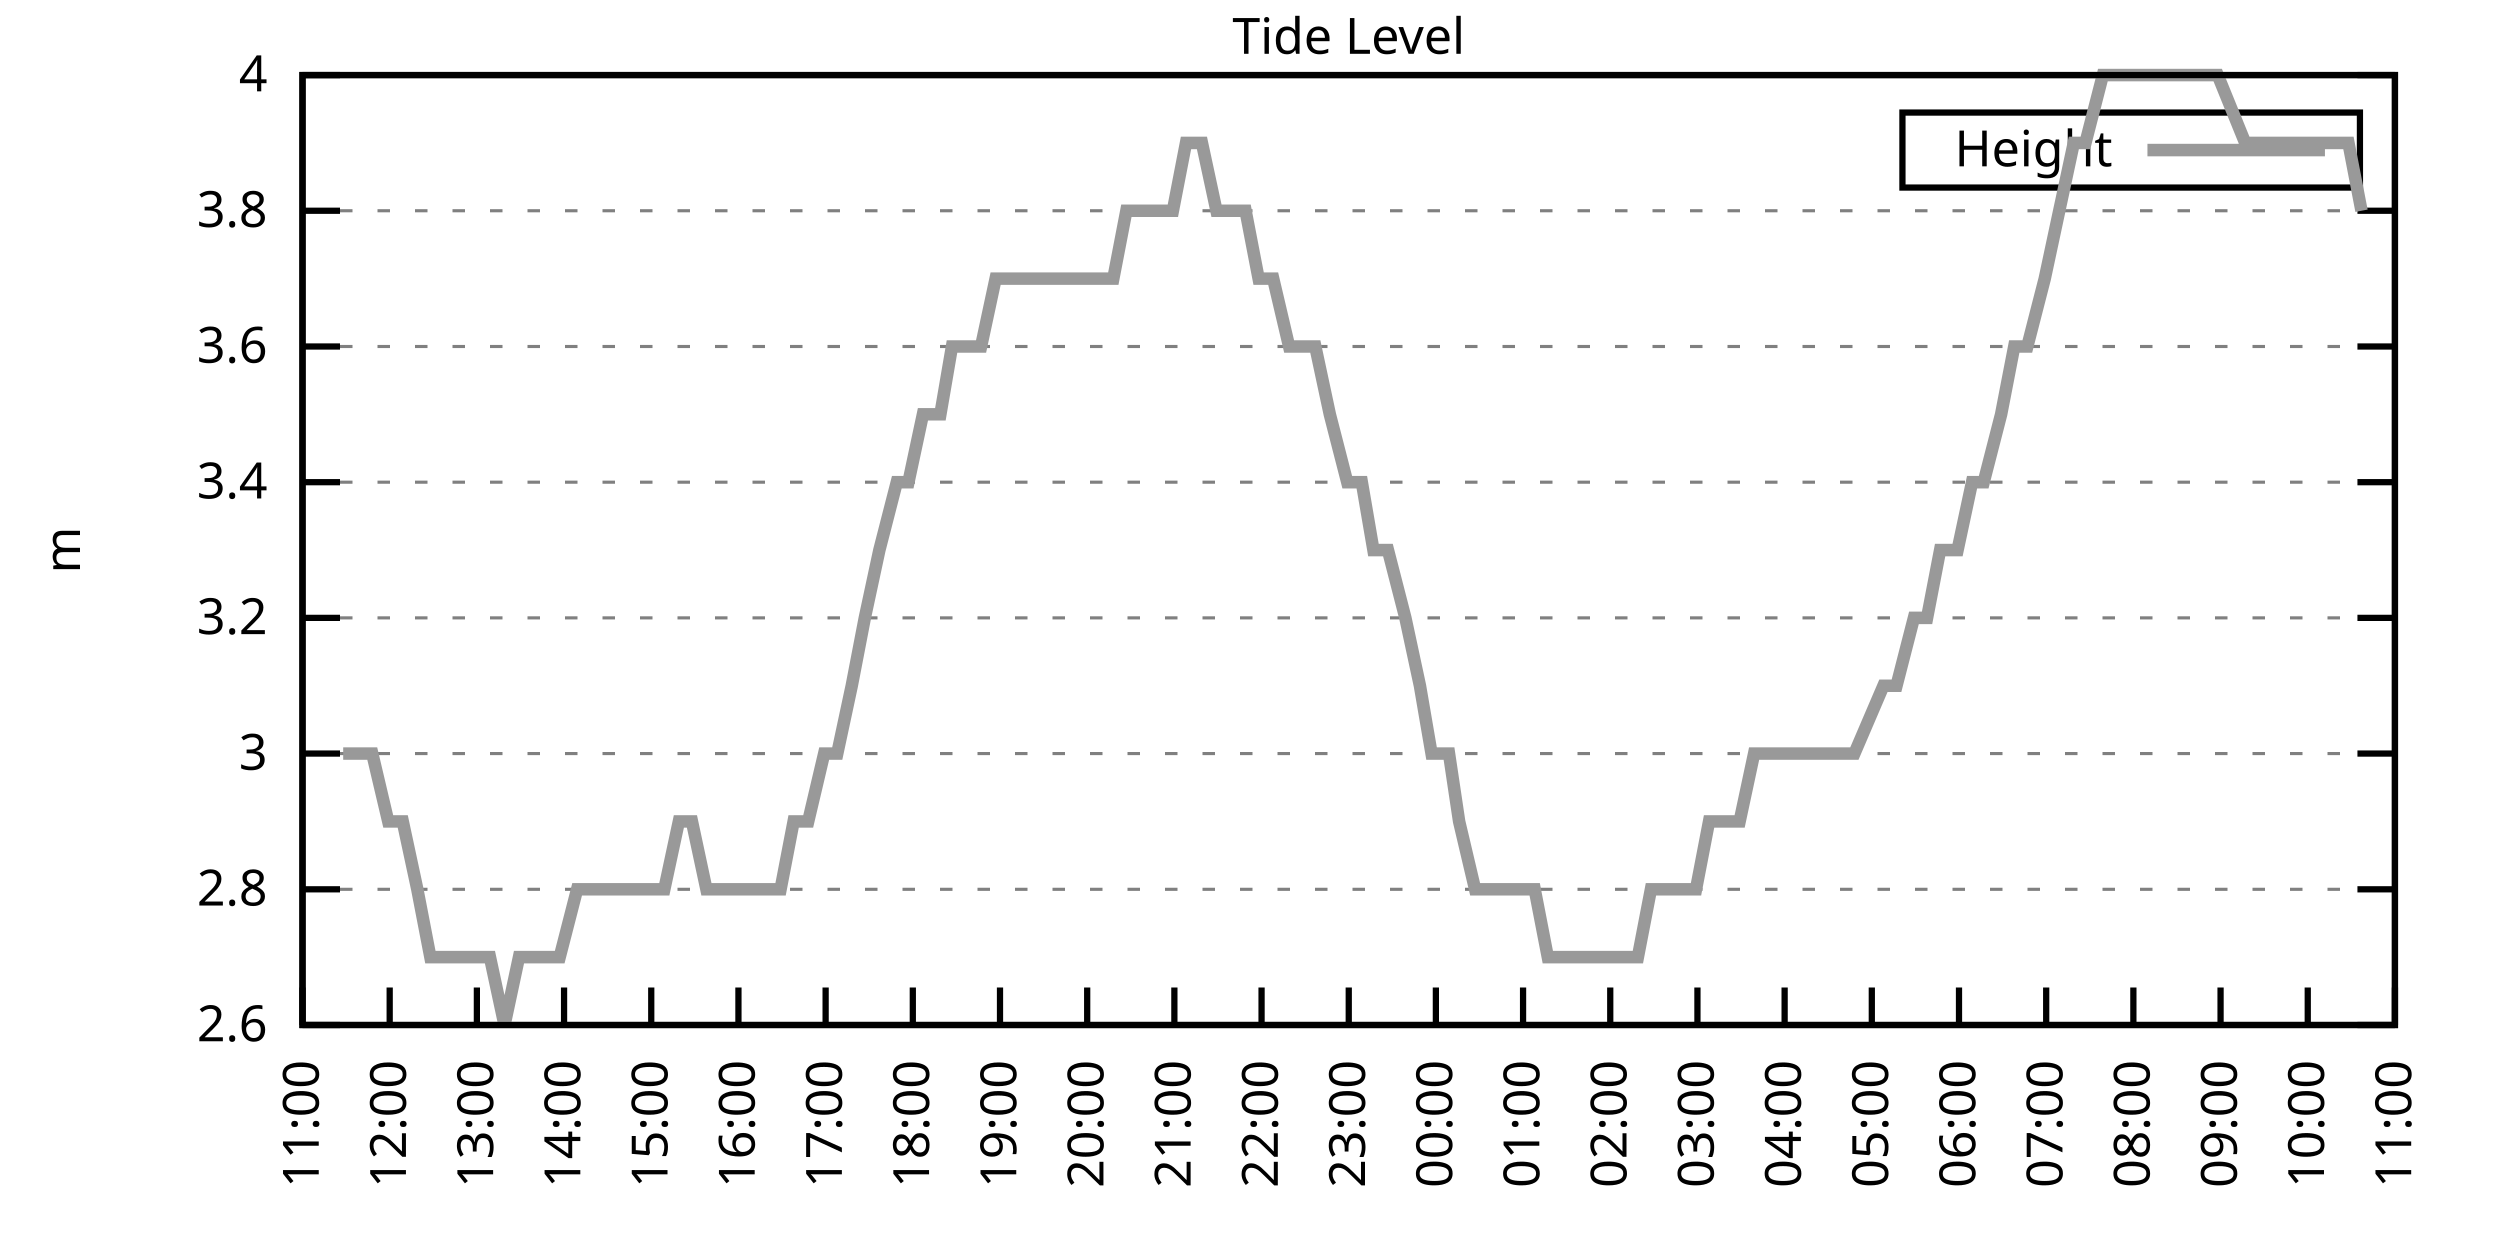
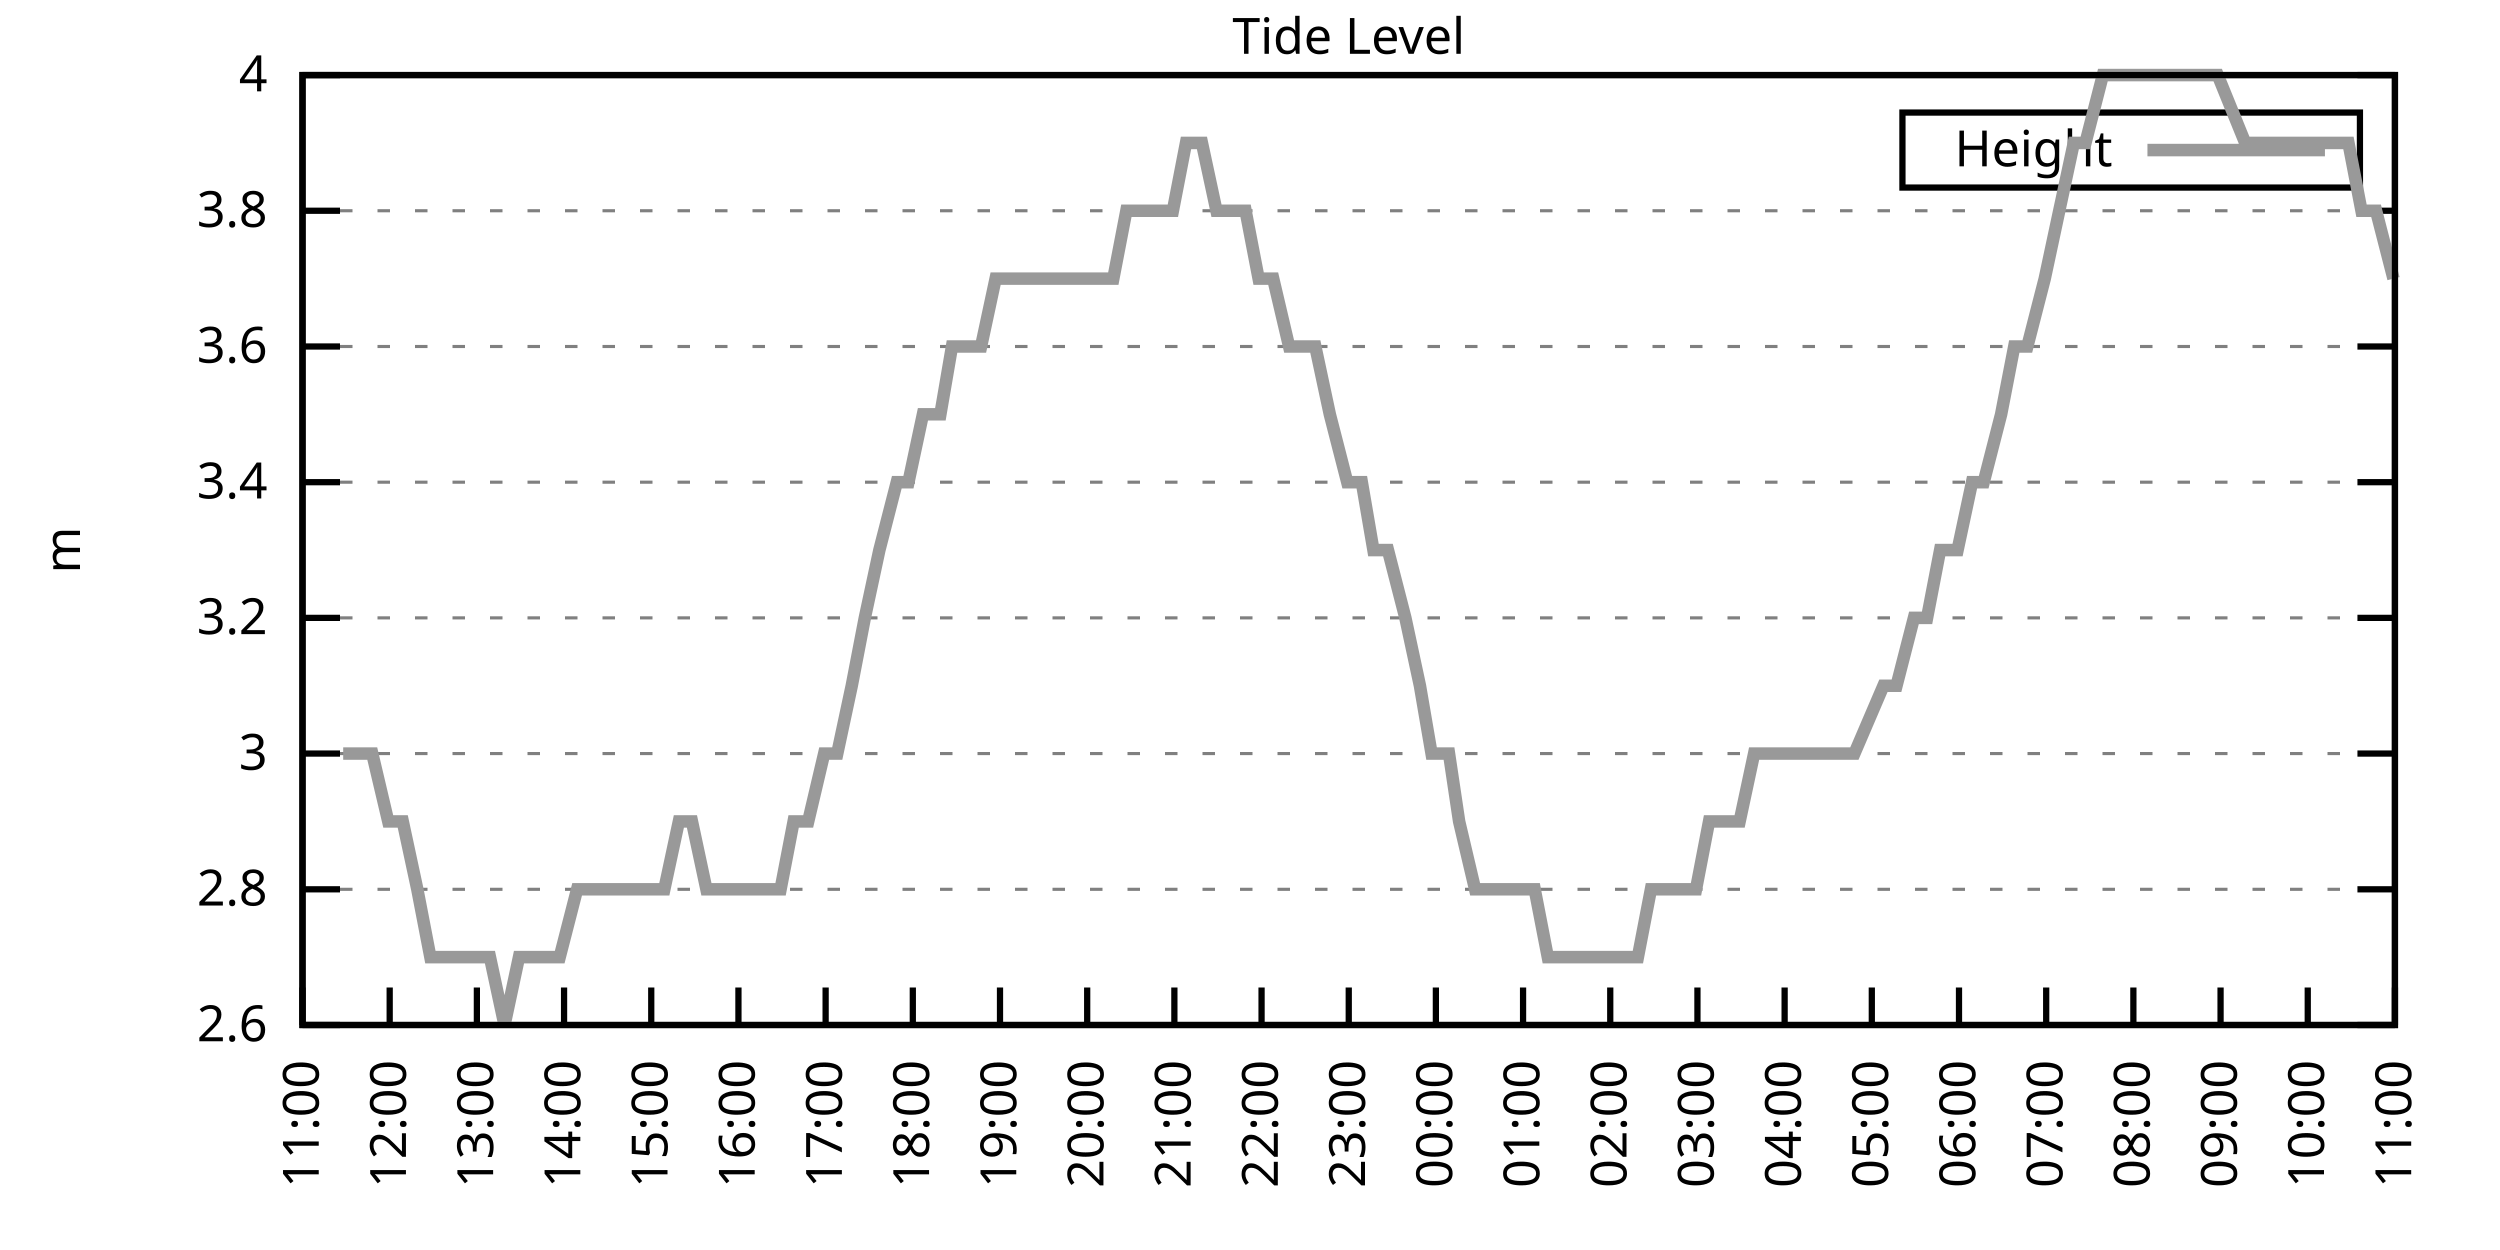
<svg xmlns="http://www.w3.org/2000/svg" xmlns:xlink="http://www.w3.org/1999/xlink" width="400" height="200" viewBox="0 0 400 200">
  <g id="gnuplot_canvas">
    <rect x="0" y="0" width="400" height="200" fill="none" />
    <defs>
      <circle id="gpDot" r="0.5" stroke-width="0.5" stroke="currentColor" />
      <path id="gpPt0" stroke-width="0.333" stroke="currentColor" d="M-1,0 h2 M0,-1 v2" />
      <path id="gpPt1" stroke-width="0.333" stroke="currentColor" d="M-1,-1 L1,1 M1,-1 L-1,1" />
      <path id="gpPt2" stroke-width="0.333" stroke="currentColor" d="M-1,0 L1,0 M0,-1 L0,1 M-1,-1 L1,1 M-1,1 L1,-1" />
      <rect id="gpPt3" stroke-width="0.333" stroke="currentColor" x="-1" y="-1" width="2" height="2" />
      <rect id="gpPt4" stroke-width="0.333" stroke="currentColor" fill="currentColor" x="-1" y="-1" width="2" height="2" />
      <circle id="gpPt5" stroke-width="0.333" stroke="currentColor" cx="0" cy="0" r="1" />
      <use xlink:href="#gpPt5" id="gpPt6" fill="currentColor" stroke="none" />
      <path id="gpPt7" stroke-width="0.333" stroke="currentColor" d="M0,-1.33 L-1.33,0.67 L1.33,0.67 z" />
      <use xlink:href="#gpPt7" id="gpPt8" fill="currentColor" stroke="none" />
      <use xlink:href="#gpPt7" id="gpPt9" stroke="currentColor" transform="rotate(180)" />
      <use xlink:href="#gpPt9" id="gpPt10" fill="currentColor" stroke="none" />
      <use xlink:href="#gpPt3" id="gpPt11" stroke="currentColor" transform="rotate(45)" />
      <use xlink:href="#gpPt11" id="gpPt12" fill="currentColor" stroke="none" />
      <path id="gpPt13" stroke-width="0.333" stroke="currentColor" d="M0,1.330 L1.265,0.411 L0.782,-1.067 L-0.782,-1.076 L-1.265,0.411 z" />
      <use xlink:href="#gpPt13" id="gpPt14" fill="currentColor" stroke="none" />
      <filter id="textbox" filterUnits="objectBoundingBox" x="0" y="0" height="1" width="1">
        <feFlood flood-color="white" flood-opacity="1" result="bgnd" />
        <feComposite in="SourceGraphic" in2="bgnd" operator="atop" />
      </filter>
      <filter id="greybox" filterUnits="objectBoundingBox" x="0" y="0" height="1" width="1">
        <feFlood flood-color="lightgrey" flood-opacity="1" result="grey" />
        <feComposite in="SourceGraphic" in2="grey" operator="atop" />
      </filter>
    </defs>
    <g fill="none" color="white" stroke="currentColor" stroke-width="1.00" stroke-linecap="butt" stroke-linejoin="miter">
</g>
    <g fill="none" color="black" stroke="currentColor" stroke-width="1.00" stroke-linecap="butt" stroke-linejoin="miter">
      <g stroke="none" shape-rendering="crispEdges">
        <polygon fill="rgb(255, 255, 255)" points="48.40,164.00 383.18,164.00 383.18,12.02 48.40,12.02 " />
      </g>
    </g>
    <g fill="none" color="black" stroke="currentColor" stroke-width="1.00" stroke-linecap="butt" stroke-linejoin="miter">
</g>
    <g fill="none" color="black" stroke="black" stroke-width="0.50" stroke-linecap="butt" stroke-linejoin="miter">
</g>
    <g fill="none" color="gray" stroke="currentColor" stroke-width="0.50" stroke-linecap="butt" stroke-linejoin="miter">
      <path stroke="gray" stroke-dasharray="2,4" class="gridline" d="M48.40,164.00 L383.19,164.00  " />
    </g>
    <g fill="none" color="gray" stroke="gray" stroke-width="1.00" stroke-linecap="butt" stroke-linejoin="miter">
</g>
    <g fill="none" color="black" stroke="currentColor" stroke-width="1.00" stroke-linecap="butt" stroke-linejoin="miter">
      <path stroke="black" d="M48.40,164.00 L54.40,164.00 M383.19,164.00 L377.19,164.00  " />
      <g transform="translate(42.80,166.60)" stroke="none" fill="black" font-family="Sans" font-size="8.00" text-anchor="end">
        <text>
          <tspan font-family="Sans"> 2.6</tspan>
        </text>
      </g>
    </g>
    <g fill="none" color="black" stroke="currentColor" stroke-width="1.00" stroke-linecap="butt" stroke-linejoin="miter">
</g>
    <g fill="none" color="black" stroke="black" stroke-width="0.50" stroke-linecap="butt" stroke-linejoin="miter">
</g>
    <g fill="none" color="gray" stroke="currentColor" stroke-width="0.50" stroke-linecap="butt" stroke-linejoin="miter">
      <path stroke="gray" stroke-dasharray="2,4" class="gridline" d="M48.40,142.29 L383.19,142.29  " />
    </g>
    <g fill="none" color="gray" stroke="gray" stroke-width="1.00" stroke-linecap="butt" stroke-linejoin="miter">
</g>
    <g fill="none" color="black" stroke="currentColor" stroke-width="1.00" stroke-linecap="butt" stroke-linejoin="miter">
      <path stroke="black" d="M48.40,142.29 L54.40,142.29 M383.19,142.29 L377.19,142.29  " />
      <g transform="translate(42.80,144.89)" stroke="none" fill="black" font-family="Sans" font-size="8.00" text-anchor="end">
        <text>
          <tspan font-family="Sans"> 2.8</tspan>
        </text>
      </g>
    </g>
    <g fill="none" color="black" stroke="currentColor" stroke-width="1.00" stroke-linecap="butt" stroke-linejoin="miter">
</g>
    <g fill="none" color="black" stroke="black" stroke-width="0.50" stroke-linecap="butt" stroke-linejoin="miter">
</g>
    <g fill="none" color="gray" stroke="currentColor" stroke-width="0.50" stroke-linecap="butt" stroke-linejoin="miter">
      <path stroke="gray" stroke-dasharray="2,4" class="gridline" d="M48.40,120.57 L383.19,120.57  " />
    </g>
    <g fill="none" color="gray" stroke="gray" stroke-width="1.00" stroke-linecap="butt" stroke-linejoin="miter">
</g>
    <g fill="none" color="black" stroke="currentColor" stroke-width="1.00" stroke-linecap="butt" stroke-linejoin="miter">
      <path stroke="black" d="M48.40,120.57 L54.40,120.57 M383.19,120.57 L377.19,120.57  " />
      <g transform="translate(42.80,123.17)" stroke="none" fill="black" font-family="Sans" font-size="8.00" text-anchor="end">
        <text>
          <tspan font-family="Sans"> 3</tspan>
        </text>
      </g>
    </g>
    <g fill="none" color="black" stroke="currentColor" stroke-width="1.00" stroke-linecap="butt" stroke-linejoin="miter">
</g>
    <g fill="none" color="black" stroke="black" stroke-width="0.50" stroke-linecap="butt" stroke-linejoin="miter">
</g>
    <g fill="none" color="gray" stroke="currentColor" stroke-width="0.50" stroke-linecap="butt" stroke-linejoin="miter">
      <path stroke="gray" stroke-dasharray="2,4" class="gridline" d="M48.40,98.86 L383.19,98.86  " />
    </g>
    <g fill="none" color="gray" stroke="gray" stroke-width="1.00" stroke-linecap="butt" stroke-linejoin="miter">
</g>
    <g fill="none" color="black" stroke="currentColor" stroke-width="1.00" stroke-linecap="butt" stroke-linejoin="miter">
      <path stroke="black" d="M48.40,98.86 L54.40,98.86 M383.19,98.86 L377.19,98.86  " />
      <g transform="translate(42.80,101.46)" stroke="none" fill="black" font-family="Sans" font-size="8.00" text-anchor="end">
        <text>
          <tspan font-family="Sans"> 3.2</tspan>
        </text>
      </g>
    </g>
    <g fill="none" color="black" stroke="currentColor" stroke-width="1.00" stroke-linecap="butt" stroke-linejoin="miter">
</g>
    <g fill="none" color="black" stroke="black" stroke-width="0.50" stroke-linecap="butt" stroke-linejoin="miter">
</g>
    <g fill="none" color="gray" stroke="currentColor" stroke-width="0.50" stroke-linecap="butt" stroke-linejoin="miter">
      <path stroke="gray" stroke-dasharray="2,4" class="gridline" d="M48.40,77.15 L383.19,77.15  " />
    </g>
    <g fill="none" color="gray" stroke="gray" stroke-width="1.00" stroke-linecap="butt" stroke-linejoin="miter">
</g>
    <g fill="none" color="black" stroke="currentColor" stroke-width="1.00" stroke-linecap="butt" stroke-linejoin="miter">
      <path stroke="black" d="M48.40,77.15 L54.40,77.15 M383.19,77.15 L377.19,77.15  " />
      <g transform="translate(42.80,79.75)" stroke="none" fill="black" font-family="Sans" font-size="8.00" text-anchor="end">
        <text>
          <tspan font-family="Sans"> 3.4</tspan>
        </text>
      </g>
    </g>
    <g fill="none" color="black" stroke="currentColor" stroke-width="1.00" stroke-linecap="butt" stroke-linejoin="miter">
</g>
    <g fill="none" color="black" stroke="black" stroke-width="0.50" stroke-linecap="butt" stroke-linejoin="miter">
</g>
    <g fill="none" color="gray" stroke="currentColor" stroke-width="0.50" stroke-linecap="butt" stroke-linejoin="miter">
      <path stroke="gray" stroke-dasharray="2,4" class="gridline" d="M48.40,55.44 L383.19,55.44  " />
    </g>
    <g fill="none" color="gray" stroke="gray" stroke-width="1.00" stroke-linecap="butt" stroke-linejoin="miter">
</g>
    <g fill="none" color="black" stroke="currentColor" stroke-width="1.00" stroke-linecap="butt" stroke-linejoin="miter">
      <path stroke="black" d="M48.40,55.44 L54.40,55.44 M383.19,55.44 L377.19,55.44  " />
      <g transform="translate(42.80,58.04)" stroke="none" fill="black" font-family="Sans" font-size="8.00" text-anchor="end">
        <text>
          <tspan font-family="Sans"> 3.6</tspan>
        </text>
      </g>
    </g>
    <g fill="none" color="black" stroke="currentColor" stroke-width="1.00" stroke-linecap="butt" stroke-linejoin="miter">
</g>
    <g fill="none" color="black" stroke="black" stroke-width="0.50" stroke-linecap="butt" stroke-linejoin="miter">
</g>
    <g fill="none" color="gray" stroke="currentColor" stroke-width="0.50" stroke-linecap="butt" stroke-linejoin="miter">
      <path stroke="gray" stroke-dasharray="2,4" class="gridline" d="M48.40,33.72 L383.19,33.72  " />
    </g>
    <g fill="none" color="gray" stroke="gray" stroke-width="1.00" stroke-linecap="butt" stroke-linejoin="miter">
</g>
    <g fill="none" color="black" stroke="currentColor" stroke-width="1.00" stroke-linecap="butt" stroke-linejoin="miter">
      <path stroke="black" d="M48.40,33.72 L54.40,33.72 M383.19,33.72 L377.19,33.72  " />
      <g transform="translate(42.80,36.32)" stroke="none" fill="black" font-family="Sans" font-size="8.00" text-anchor="end">
        <text>
          <tspan font-family="Sans"> 3.8</tspan>
        </text>
      </g>
    </g>
    <g fill="none" color="black" stroke="currentColor" stroke-width="1.00" stroke-linecap="butt" stroke-linejoin="miter">
</g>
    <g fill="none" color="black" stroke="black" stroke-width="0.50" stroke-linecap="butt" stroke-linejoin="miter">
</g>
    <g fill="none" color="gray" stroke="currentColor" stroke-width="0.50" stroke-linecap="butt" stroke-linejoin="miter">
      <path stroke="gray" stroke-dasharray="2,4" class="gridline" d="M48.40,12.01 L383.19,12.01  " />
    </g>
    <g fill="none" color="gray" stroke="gray" stroke-width="1.00" stroke-linecap="butt" stroke-linejoin="miter">
</g>
    <g fill="none" color="black" stroke="currentColor" stroke-width="1.00" stroke-linecap="butt" stroke-linejoin="miter">
      <path stroke="black" d="M48.40,12.01 L54.40,12.01 M383.19,12.01 L377.19,12.01  " />
      <g transform="translate(42.80,14.61)" stroke="none" fill="black" font-family="Sans" font-size="8.00" text-anchor="end">
        <text>
          <tspan font-family="Sans"> 4</tspan>
        </text>
      </g>
    </g>
    <g fill="none" color="black" stroke="currentColor" stroke-width="1.00" stroke-linecap="butt" stroke-linejoin="miter">
      <path stroke="black" d="M48.40,164.00 L48.40,158.00  " />
      <g transform="translate(51.00,169.60) rotate(270.00)" stroke="none" fill="black" font-family="Sans" font-size="8.00" text-anchor="end">
        <text>
          <tspan font-family="Sans">11:00</tspan>
        </text>
      </g>
    </g>
    <g fill="none" color="black" stroke="currentColor" stroke-width="1.00" stroke-linecap="butt" stroke-linejoin="miter">
      <path stroke="black" d="M62.35,164.00 L62.35,158.00  " />
      <g transform="translate(64.95,169.60) rotate(270.00)" stroke="none" fill="black" font-family="Sans" font-size="8.00" text-anchor="end">
        <text>
          <tspan font-family="Sans">12:00</tspan>
        </text>
      </g>
    </g>
    <g fill="none" color="black" stroke="currentColor" stroke-width="1.00" stroke-linecap="butt" stroke-linejoin="miter">
      <path stroke="black" d="M76.30,164.00 L76.30,158.00  " />
      <g transform="translate(78.90,169.60) rotate(270.00)" stroke="none" fill="black" font-family="Sans" font-size="8.00" text-anchor="end">
        <text>
          <tspan font-family="Sans">13:00</tspan>
        </text>
      </g>
    </g>
    <g fill="none" color="black" stroke="currentColor" stroke-width="1.00" stroke-linecap="butt" stroke-linejoin="miter">
      <path stroke="black" d="M90.25,164.00 L90.25,158.00  " />
      <g transform="translate(92.85,169.60) rotate(270.00)" stroke="none" fill="black" font-family="Sans" font-size="8.00" text-anchor="end">
        <text>
          <tspan font-family="Sans">14:00</tspan>
        </text>
      </g>
    </g>
    <g fill="none" color="black" stroke="currentColor" stroke-width="1.00" stroke-linecap="butt" stroke-linejoin="miter">
      <path stroke="black" d="M104.20,164.00 L104.20,158.00  " />
      <g transform="translate(106.80,169.60) rotate(270.00)" stroke="none" fill="black" font-family="Sans" font-size="8.00" text-anchor="end">
        <text>
          <tspan font-family="Sans">15:00</tspan>
        </text>
      </g>
    </g>
    <g fill="none" color="black" stroke="currentColor" stroke-width="1.00" stroke-linecap="butt" stroke-linejoin="miter">
      <path stroke="black" d="M118.15,164.00 L118.15,158.00  " />
      <g transform="translate(120.75,169.60) rotate(270.00)" stroke="none" fill="black" font-family="Sans" font-size="8.00" text-anchor="end">
        <text>
          <tspan font-family="Sans">16:00</tspan>
        </text>
      </g>
    </g>
    <g fill="none" color="black" stroke="currentColor" stroke-width="1.00" stroke-linecap="butt" stroke-linejoin="miter">
      <path stroke="black" d="M132.10,164.00 L132.10,158.00  " />
      <g transform="translate(134.70,169.60) rotate(270.00)" stroke="none" fill="black" font-family="Sans" font-size="8.00" text-anchor="end">
        <text>
          <tspan font-family="Sans">17:00</tspan>
        </text>
      </g>
    </g>
    <g fill="none" color="black" stroke="currentColor" stroke-width="1.00" stroke-linecap="butt" stroke-linejoin="miter">
      <path stroke="black" d="M146.05,164.00 L146.05,158.00  " />
      <g transform="translate(148.65,169.60) rotate(270.00)" stroke="none" fill="black" font-family="Sans" font-size="8.00" text-anchor="end">
        <text>
          <tspan font-family="Sans">18:00</tspan>
        </text>
      </g>
    </g>
    <g fill="none" color="black" stroke="currentColor" stroke-width="1.00" stroke-linecap="butt" stroke-linejoin="miter">
      <path stroke="black" d="M160.00,164.00 L160.00,158.00  " />
      <g transform="translate(162.60,169.60) rotate(270.00)" stroke="none" fill="black" font-family="Sans" font-size="8.00" text-anchor="end">
        <text>
          <tspan font-family="Sans">19:00</tspan>
        </text>
      </g>
    </g>
    <g fill="none" color="black" stroke="currentColor" stroke-width="1.00" stroke-linecap="butt" stroke-linejoin="miter">
      <path stroke="black" d="M173.95,164.00 L173.95,158.00  " />
      <g transform="translate(176.55,169.60) rotate(270.00)" stroke="none" fill="black" font-family="Sans" font-size="8.00" text-anchor="end">
        <text>
          <tspan font-family="Sans">20:00</tspan>
        </text>
      </g>
    </g>
    <g fill="none" color="black" stroke="currentColor" stroke-width="1.00" stroke-linecap="butt" stroke-linejoin="miter">
      <path stroke="black" d="M187.90,164.00 L187.90,158.00  " />
      <g transform="translate(190.50,169.60) rotate(270.00)" stroke="none" fill="black" font-family="Sans" font-size="8.00" text-anchor="end">
        <text>
          <tspan font-family="Sans">21:00</tspan>
        </text>
      </g>
    </g>
    <g fill="none" color="black" stroke="currentColor" stroke-width="1.00" stroke-linecap="butt" stroke-linejoin="miter">
      <path stroke="black" d="M201.85,164.00 L201.85,158.00  " />
      <g transform="translate(204.45,169.60) rotate(270.00)" stroke="none" fill="black" font-family="Sans" font-size="8.00" text-anchor="end">
        <text>
          <tspan font-family="Sans">22:00</tspan>
        </text>
      </g>
    </g>
    <g fill="none" color="black" stroke="currentColor" stroke-width="1.00" stroke-linecap="butt" stroke-linejoin="miter">
      <path stroke="black" d="M215.80,164.00 L215.80,158.00  " />
      <g transform="translate(218.40,169.60) rotate(270.00)" stroke="none" fill="black" font-family="Sans" font-size="8.00" text-anchor="end">
        <text>
          <tspan font-family="Sans">23:00</tspan>
        </text>
      </g>
    </g>
    <g fill="none" color="black" stroke="currentColor" stroke-width="1.00" stroke-linecap="butt" stroke-linejoin="miter">
      <path stroke="black" d="M229.74,164.00 L229.74,158.00  " />
      <g transform="translate(232.34,169.60) rotate(270.00)" stroke="none" fill="black" font-family="Sans" font-size="8.00" text-anchor="end">
        <text>
          <tspan font-family="Sans">00:00</tspan>
        </text>
      </g>
    </g>
    <g fill="none" color="black" stroke="currentColor" stroke-width="1.00" stroke-linecap="butt" stroke-linejoin="miter">
      <path stroke="black" d="M243.69,164.00 L243.69,158.00  " />
      <g transform="translate(246.29,169.60) rotate(270.00)" stroke="none" fill="black" font-family="Sans" font-size="8.00" text-anchor="end">
        <text>
          <tspan font-family="Sans">01:00</tspan>
        </text>
      </g>
    </g>
    <g fill="none" color="black" stroke="currentColor" stroke-width="1.00" stroke-linecap="butt" stroke-linejoin="miter">
      <path stroke="black" d="M257.64,164.00 L257.64,158.00  " />
      <g transform="translate(260.24,169.60) rotate(270.00)" stroke="none" fill="black" font-family="Sans" font-size="8.00" text-anchor="end">
        <text>
          <tspan font-family="Sans">02:00</tspan>
        </text>
      </g>
    </g>
    <g fill="none" color="black" stroke="currentColor" stroke-width="1.00" stroke-linecap="butt" stroke-linejoin="miter">
      <path stroke="black" d="M271.59,164.00 L271.59,158.00  " />
      <g transform="translate(274.19,169.60) rotate(270.00)" stroke="none" fill="black" font-family="Sans" font-size="8.00" text-anchor="end">
        <text>
          <tspan font-family="Sans">03:00</tspan>
        </text>
      </g>
    </g>
    <g fill="none" color="black" stroke="currentColor" stroke-width="1.00" stroke-linecap="butt" stroke-linejoin="miter">
      <path stroke="black" d="M285.54,164.00 L285.54,158.00  " />
      <g transform="translate(288.14,169.60) rotate(270.00)" stroke="none" fill="black" font-family="Sans" font-size="8.00" text-anchor="end">
        <text>
          <tspan font-family="Sans">04:00</tspan>
        </text>
      </g>
    </g>
    <g fill="none" color="black" stroke="currentColor" stroke-width="1.00" stroke-linecap="butt" stroke-linejoin="miter">
      <path stroke="black" d="M299.49,164.00 L299.49,158.00  " />
      <g transform="translate(302.09,169.60) rotate(270.00)" stroke="none" fill="black" font-family="Sans" font-size="8.00" text-anchor="end">
        <text>
          <tspan font-family="Sans">05:00</tspan>
        </text>
      </g>
    </g>
    <g fill="none" color="black" stroke="currentColor" stroke-width="1.00" stroke-linecap="butt" stroke-linejoin="miter">
      <path stroke="black" d="M313.44,164.00 L313.44,158.00  " />
      <g transform="translate(316.04,169.60) rotate(270.00)" stroke="none" fill="black" font-family="Sans" font-size="8.00" text-anchor="end">
        <text>
          <tspan font-family="Sans">06:00</tspan>
        </text>
      </g>
    </g>
    <g fill="none" color="black" stroke="currentColor" stroke-width="1.00" stroke-linecap="butt" stroke-linejoin="miter">
      <path stroke="black" d="M327.39,164.00 L327.39,158.00  " />
      <g transform="translate(329.99,169.60) rotate(270.00)" stroke="none" fill="black" font-family="Sans" font-size="8.00" text-anchor="end">
        <text>
          <tspan font-family="Sans">07:00</tspan>
        </text>
      </g>
    </g>
    <g fill="none" color="black" stroke="currentColor" stroke-width="1.00" stroke-linecap="butt" stroke-linejoin="miter">
      <path stroke="black" d="M341.34,164.00 L341.34,158.00  " />
      <g transform="translate(343.94,169.60) rotate(270.00)" stroke="none" fill="black" font-family="Sans" font-size="8.00" text-anchor="end">
        <text>
          <tspan font-family="Sans">08:00</tspan>
        </text>
      </g>
    </g>
    <g fill="none" color="black" stroke="currentColor" stroke-width="1.00" stroke-linecap="butt" stroke-linejoin="miter">
      <path stroke="black" d="M355.29,164.00 L355.29,158.00  " />
      <g transform="translate(357.89,169.60) rotate(270.00)" stroke="none" fill="black" font-family="Sans" font-size="8.00" text-anchor="end">
        <text>
          <tspan font-family="Sans">09:00</tspan>
        </text>
      </g>
    </g>
    <g fill="none" color="black" stroke="currentColor" stroke-width="1.00" stroke-linecap="butt" stroke-linejoin="miter">
      <path stroke="black" d="M369.24,164.00 L369.24,158.00  " />
      <g transform="translate(371.84,169.60) rotate(270.00)" stroke="none" fill="black" font-family="Sans" font-size="8.00" text-anchor="end">
        <text>
          <tspan font-family="Sans">10:00</tspan>
        </text>
      </g>
    </g>
    <g fill="none" color="black" stroke="currentColor" stroke-width="1.00" stroke-linecap="butt" stroke-linejoin="miter">
      <path stroke="black" d="M383.19,164.00 L383.19,158.00  " />
      <g transform="translate(385.79,169.60) rotate(270.00)" stroke="none" fill="black" font-family="Sans" font-size="8.00" text-anchor="end">
        <text>
          <tspan font-family="Sans">11:00</tspan>
        </text>
      </g>
    </g>
    <g fill="none" color="black" stroke="currentColor" stroke-width="1.00" stroke-linecap="butt" stroke-linejoin="miter">
</g>
    <g fill="none" color="black" stroke="currentColor" stroke-width="1.00" stroke-linecap="butt" stroke-linejoin="miter">
      <path stroke="black" d="M48.40,12.01 L48.40,164.00 L383.19,164.00 L383.19,12.01 L48.40,12.01 Z  " />
    </g>
    <g fill="none" color="black" stroke="currentColor" stroke-width="1.00" stroke-linecap="butt" stroke-linejoin="miter">
</g>
    <g fill="none" color="black" stroke="currentColor" stroke-width="1.00" stroke-linecap="butt" stroke-linejoin="miter">
      <path stroke="black" d="M304.39,30.01 L304.39,18.01 L377.59,18.01 L377.59,30.01 L304.39,30.01 Z  " />
    </g>
    <g id="Tide_level_plot_1">
      <g fill="none" color="white" stroke="black" stroke-width="2.00" stroke-linecap="butt" stroke-linejoin="miter">
</g>
      <g fill="none" color="black" stroke="currentColor" stroke-width="2.00" stroke-linecap="butt" stroke-linejoin="miter">
        <g transform="translate(337.99,26.61)" stroke="none" fill="black" font-family="Sans" font-size="8.00" text-anchor="end">
          <text>
            <tspan font-family="Sans">Height</tspan>
          </text>
        </g>
      </g>
      <g fill="none" color="black" stroke="currentColor" stroke-width="2.00" stroke-linecap="butt" stroke-linejoin="miter">
-         <path stroke="rgb(153, 153, 153)" d="M343.59,24.01 L371.99,24.01 M54.91,120.57 L57.00,120.57 L59.56,120.57 L62.12,131.43 L64.44,131.43 L66.77,142.29   L68.86,153.14 L71.42,153.14 L73.74,153.14 L75.60,153.14 L78.39,153.14 L80.72,164.00 L83.04,153.14 L85.37,153.14   L87.46,153.14 L89.55,153.14 L92.34,142.29 L94.43,142.29 L96.76,142.29 L99.32,142.29 L101.64,142.29 L103.97,142.29   L106.29,142.29 L108.62,131.43 L110.71,131.43 L113.03,142.29 L115.59,142.29 L117.68,142.29 L120.01,142.29 L122.57,142.29   L124.89,142.29 L126.98,131.43 L129.31,131.43 L131.87,120.57 L133.96,120.57 L136.28,109.72 L138.37,98.86 L140.70,88.01   L143.49,77.15 L145.35,77.15 L147.67,66.29 L150.46,66.29 L152.32,55.44 L155.11,55.44 L156.97,55.44 L159.30,44.58   L162.09,44.58 L164.18,44.58 L166.27,44.58 L169.06,44.58 L171.16,44.58 L173.25,44.58 L176.04,44.58 L178.13,44.58   L180.22,33.72 L183.01,33.72 L185.34,33.72 L187.66,33.72 L189.76,22.87 L192.31,22.87 L194.64,33.72 L196.50,33.72   L199.29,33.72 L201.38,44.58 L203.71,44.58 L206.26,55.44 L208.12,55.44 L210.45,55.44 L212.77,66.29 L215.56,77.15   L217.89,77.15 L219.75,88.01 L222.07,88.01 L224.86,98.86 L227.19,109.72 L229.05,120.57 L231.84,120.57 L233.46,131.43   L236.02,142.29 L238.58,142.29 L241.14,142.29 L243.23,142.29 L245.55,142.29 L247.65,153.14 L249.51,153.14 L252.53,153.14   L255.09,153.14 L257.41,153.14 L259.27,153.14 L262.06,153.14 L264.15,142.29 L268.57,142.29 L271.36,142.29 L273.45,131.43   L276.01,131.43 L278.34,131.43 L280.66,120.57 L282.06,120.57 L284.61,120.57 L287.17,120.57 L292.29,120.57 L294.61,120.57   L296.70,120.57 L301.35,109.72 L303.44,109.72 L306.23,98.86 L308.33,98.86 L310.42,88.01 L313.21,88.01 L315.53,77.15   L317.39,77.15 L320.18,66.29 L322.28,55.44 L324.37,55.44 L327.16,44.58 L329.48,33.72 L331.81,22.87 L333.67,22.87   L336.46,12.01 L338.78,12.01 L340.88,12.01 L343.43,12.01 L345.53,12.01 L347.85,12.01 L349.94,12.01 L352.27,12.01   L354.83,12.01 L359.24,22.87 L362.03,22.87 L364.13,22.87 L366.68,22.87 L368.78,22.87 L371.33,22.87 L373.66,22.87   L375.75,22.87 L377.84,33.72  " />
+         <path stroke="rgb(153, 153, 153)" d="M343.59,24.01 L371.99,24.01 M54.91,120.57 L57.00,120.57 L59.56,120.57 L62.12,131.43 L64.44,131.43 L66.77,142.29   L68.86,153.14 L71.42,153.14 L73.74,153.14 L75.60,153.14 L78.39,153.14 L80.72,164.00 L83.04,153.14 L85.37,153.14   L87.46,153.14 L89.55,153.14 L92.34,142.29 L94.43,142.29 L96.76,142.29 L99.32,142.29 L101.64,142.29 L103.97,142.29   L106.29,142.29 L108.62,131.43 L110.71,131.43 L113.03,142.29 L115.59,142.29 L117.68,142.29 L120.01,142.29 L122.57,142.29   L124.89,142.29 L126.98,131.43 L129.31,131.43 L131.87,120.57 L133.96,120.57 L136.28,109.72 L138.37,98.86 L140.70,88.01   L143.49,77.15 L145.35,77.15 L147.67,66.29 L150.46,66.29 L152.32,55.44 L155.11,55.44 L156.97,55.44 L159.30,44.58   L162.09,44.58 L164.18,44.58 L166.27,44.58 L169.06,44.58 L171.16,44.58 L173.25,44.58 L176.04,44.58 L178.13,44.58   L180.22,33.72 L183.01,33.72 L185.34,33.72 L187.66,33.72 L189.76,22.87 L192.31,22.87 L194.64,33.72 L196.50,33.72   L199.29,33.72 L201.38,44.58 L203.71,44.58 L206.26,55.44 L208.12,55.44 L210.45,55.44 L212.77,66.29 L215.56,77.15   L217.89,77.15 L219.75,88.01 L222.07,88.01 L224.86,98.86 L227.19,109.72 L229.05,120.57 L231.84,120.57 L233.46,131.43   L236.02,142.29 L238.58,142.29 L241.14,142.29 L243.23,142.29 L245.55,142.29 L247.65,153.14 L249.51,153.14 L252.53,153.14   L255.09,153.14 L257.41,153.14 L259.27,153.14 L262.06,153.14 L264.15,142.29 L268.57,142.29 L271.36,142.29 L273.45,131.43   L276.01,131.43 L278.34,131.43 L280.66,120.57 L282.06,120.57 L284.61,120.57 L287.17,120.57 L292.29,120.57 L294.61,120.57   L296.70,120.57 L301.35,109.72 L303.44,109.72 L306.23,98.86 L308.33,98.86 L310.42,88.01 L313.21,88.01 L315.53,77.15   L317.39,77.15 L320.18,66.29 L322.28,55.44 L324.37,55.44 L327.16,44.58 L329.48,33.72 L331.81,22.87 L333.67,22.87   L336.46,12.01 L338.78,12.01 L340.88,12.01 L343.43,12.01 L345.53,12.01 L347.85,12.01 L349.94,12.01 L352.27,12.01   L354.83,12.01 L359.24,22.87 L362.03,22.87 L364.13,22.87 L366.68,22.87 L368.78,22.87 L371.33,22.87 L373.66,22.87   L375.75,22.87 L377.84,33.72 L380.17,33.72 L382.96,44.58  " />
      </g>
    </g>
    <g fill="none" color="black" stroke="currentColor" stroke-width="2.00" stroke-linecap="butt" stroke-linejoin="miter">
</g>
    <g fill="none" color="black" stroke="black" stroke-width="1.00" stroke-linecap="butt" stroke-linejoin="miter">
</g>
    <g fill="none" color="black" stroke="currentColor" stroke-width="1.00" stroke-linecap="butt" stroke-linejoin="miter">
      <path stroke="black" d="M48.40,12.01 L48.40,164.00 L383.19,164.00 L383.19,12.01 L48.40,12.01 Z  " />
      <g transform="translate(12.80,88.01) rotate(270.00)" stroke="none" fill="black" font-family="Sans" font-size="8.00" text-anchor="middle">
        <text>
          <tspan font-family="Sans">m</tspan>
        </text>
      </g>
    </g>
    <g fill="none" color="black" stroke="currentColor" stroke-width="1.00" stroke-linecap="butt" stroke-linejoin="miter">
</g>
    <g fill="none" color="black" stroke="currentColor" stroke-width="1.00" stroke-linecap="butt" stroke-linejoin="miter">
      <g transform="translate(215.79,8.61)" stroke="none" fill="black" font-family="Sans" font-size="8.00" text-anchor="middle">
        <text>
          <tspan font-family="Sans">Tide Level</tspan>
        </text>
      </g>
    </g>
    <g fill="none" color="black" stroke="currentColor" stroke-width="1.00" stroke-linecap="butt" stroke-linejoin="miter">
</g>
  </g>
</svg>
